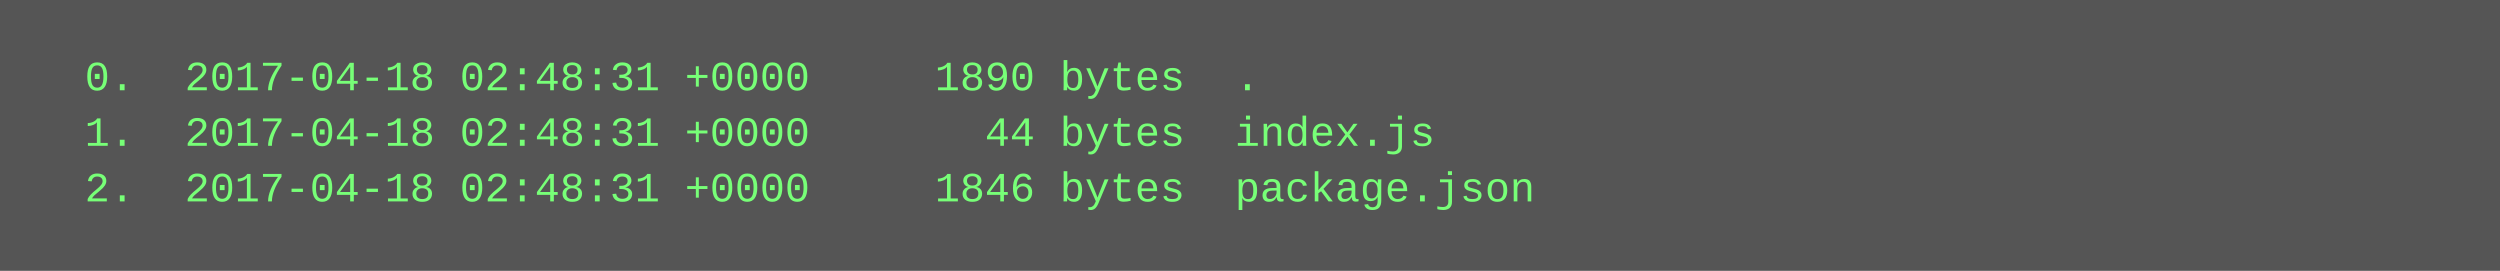
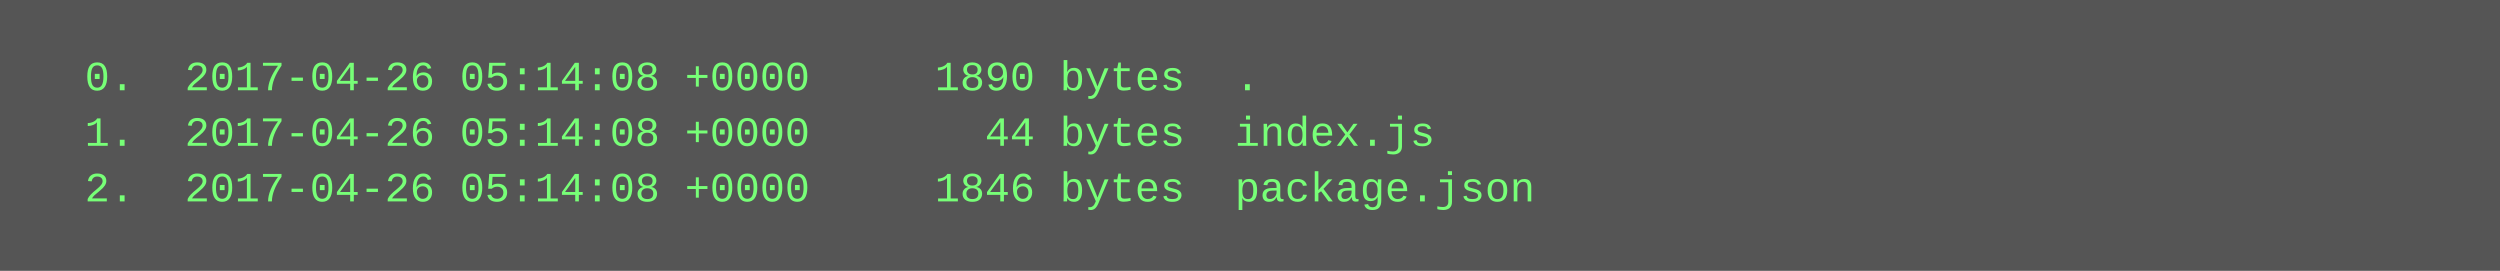
<svg xmlns="http://www.w3.org/2000/svg" height="78" width="720">
  <rect height="78" fill="#555" width="720" />
  <text fill="#7f7" font-family="Courier New" font-size="12" xml:space="preserve">
-     <tspan x="10" y="26">  0.  2017-04-18 02:48:31 +0000     1890 bytes  .</tspan>
-     <tspan x="10" y="42">  1.  2017-04-18 02:48:31 +0000       44 bytes  index.js</tspan>
-     <tspan x="10" y="58">  2.  2017-04-18 02:48:31 +0000     1846 bytes  package.json</tspan>
+     <tspan x="10" y="26">  0.  2017-04-26 05:14:08 +0000     1890 bytes  .</tspan>
+     <tspan x="10" y="42">  1.  2017-04-26 05:14:08 +0000       44 bytes  index.js</tspan>
+     <tspan x="10" y="58">  2.  2017-04-26 05:14:08 +0000     1846 bytes  package.json</tspan>
  </text>
</svg>
